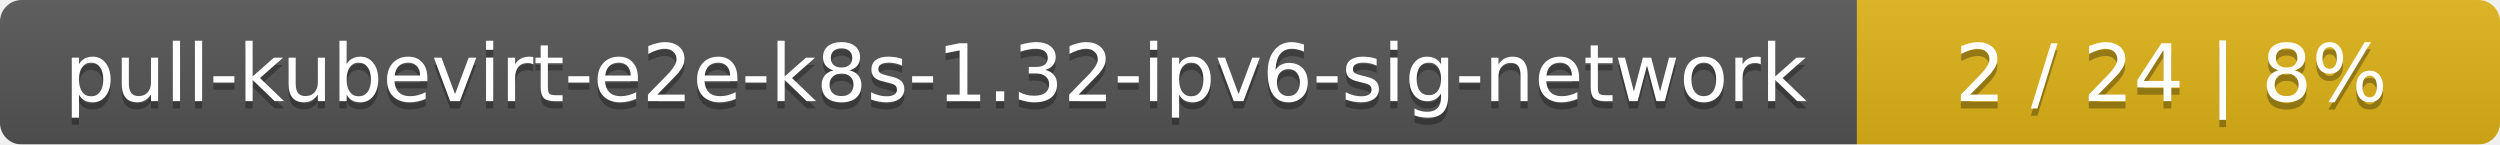
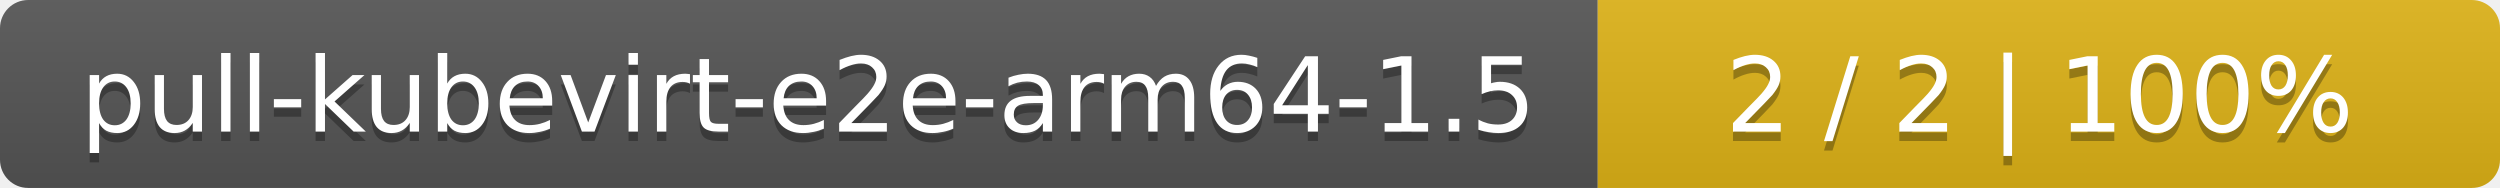
- <svg xmlns="http://www.w3.org/2000/svg" width="346" height="20">
+ <svg xmlns="http://www.w3.org/2000/svg" width="266" height="20">
  <linearGradient id="smooth" x2="0" y2="100%">
    <stop offset="0" stop-color="#bbb" stop-opacity=".1" />
    <stop offset="1" stop-opacity=".1" />
  </linearGradient>
  <mask id="round">
-     <rect width="346" height="20" rx="3" fill="#fff" />
+     <rect width="266" height="20" rx="3" fill="#fff" />
  </mask>
  <g mask="url(#round)">
-     <rect width="257" height="20" fill="#555" />
-     <rect x="257" width="89" height="20" fill="#dfb317" />
-     <rect width="346" height="20" fill="url(#smooth)" />
+     <rect width="170" height="20" fill="#555" />
+     <rect x="170" width="96" height="20" fill="#dfb317" />
+     <rect width="266" height="20" fill="url(#smooth)" />
  </g>
  <g fill="#fff" text-anchor="middle" font-family="DejaVu Sans,Verdana,Geneva,sans-serif" font-size="11">
-     <text x="129.5" y="15" fill="#010101" fill-opacity=".3">pull-kubevirt-e2e-k8s-1.32-ipv6-sig-network</text>
-     <text x="129.5" y="14">pull-kubevirt-e2e-k8s-1.32-ipv6-sig-network</text>
-     <text x="300.5" y="15" fill="#010101" fill-opacity=".3">2 / 24    |    8%</text>
-     <text x="300.5" y="14">2 / 24    |    8%</text>
+     <text x="86" y="15" fill="#010101" fill-opacity=".3">pull-kubevirt-e2e-arm64-1.5</text>
+     <text x="86" y="14">pull-kubevirt-e2e-arm64-1.5</text>
+     <text x="217" y="15" fill="#010101" fill-opacity=".3">2 / 2    |    100%</text>
+     <text x="217" y="14">2 / 2    |    100%</text>
  </g>
</svg>
